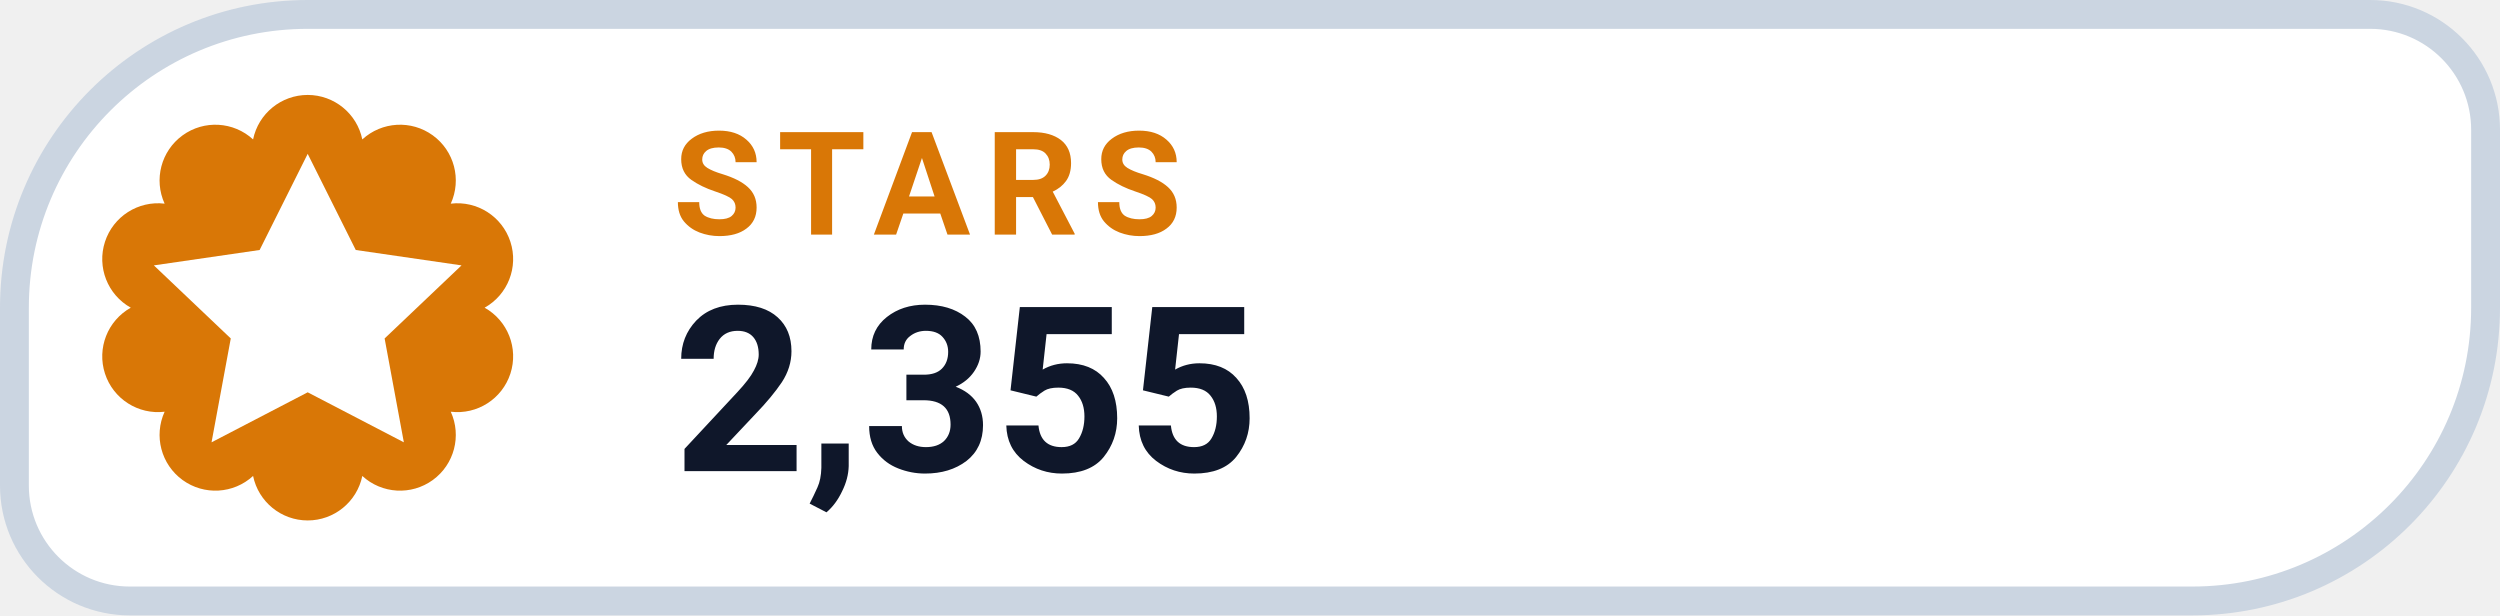
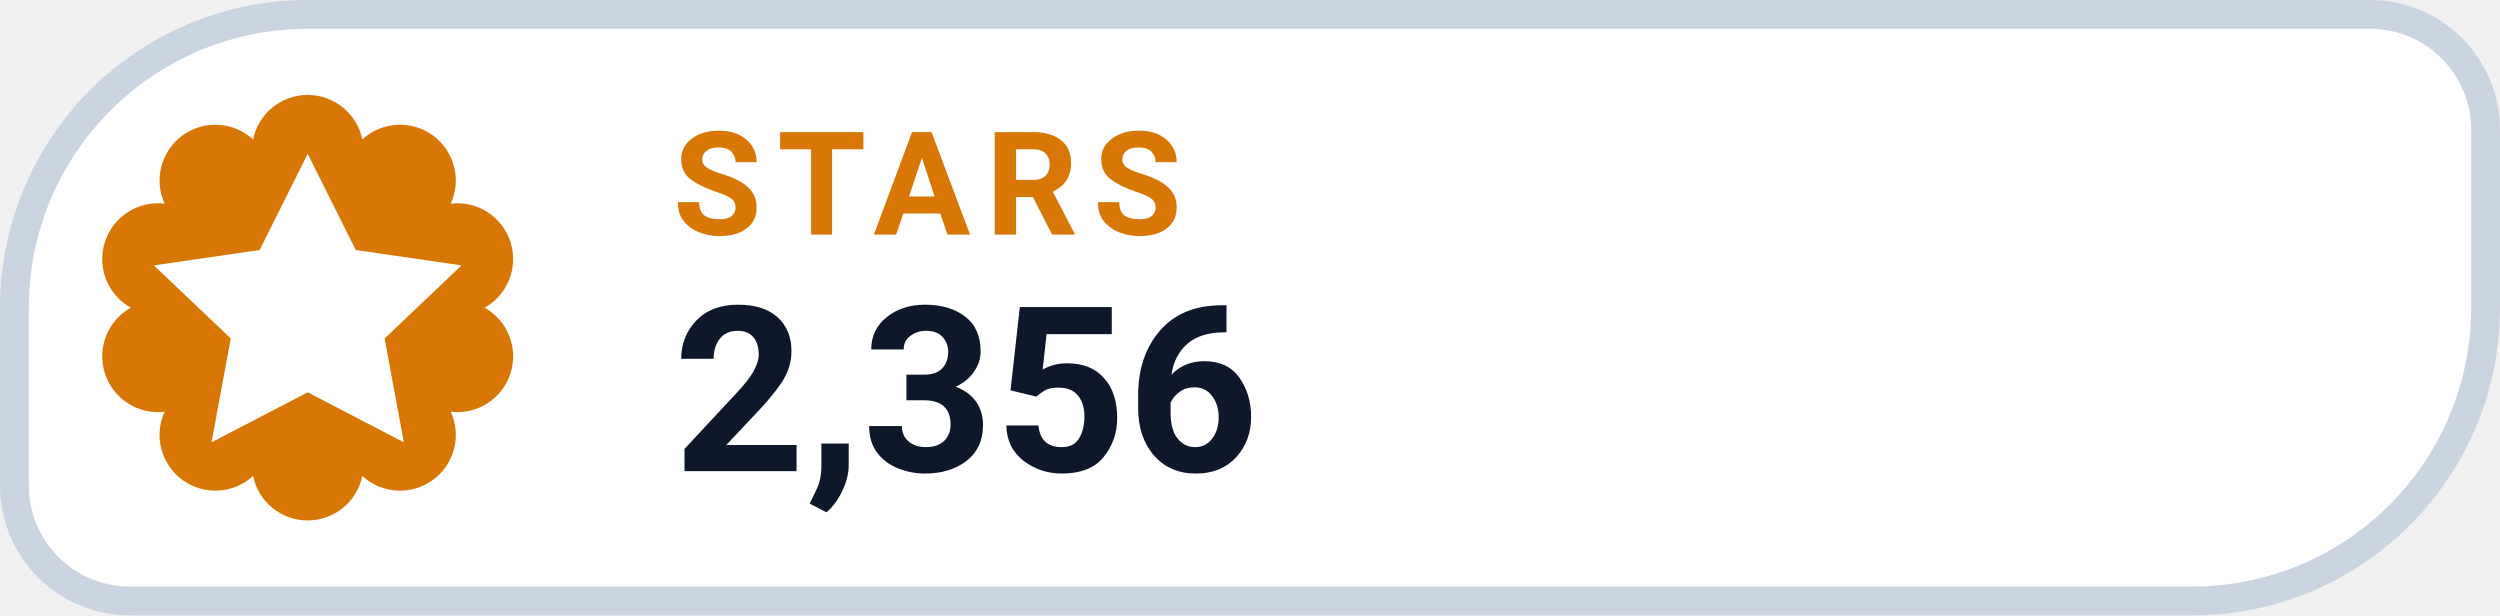
- <svg xmlns="http://www.w3.org/2000/svg" width="130" height="32" viewBox="0 0 130 32" role="img" aria-label="STARS 2,355">
+ <svg xmlns="http://www.w3.org/2000/svg" width="130" height="32" viewBox="0 0 130 32" role="img" aria-label="STARS 2,356">
  <path d="M 16.00 0.75 H 123.25 A 6.00 6.00 0 0 1 129.25 6.75 V 16.00 A 15.25 15.25 0 0 1 114.00 31.25 H 6.75 A 6.00 6.00 0 0 1 0.75 25.25 V 16.00 A 15.25 15.25 0 0 1 16.00 0.75 Z" fill="#FFFFFF" stroke="#CBD5E1" stroke-width="1.5" />
  <path d="M 13.16 7.25 A 2.90 2.90 0 0 1 18.84 7.25 A 2.90 2.90 0 0 1 23.44 10.59 A 2.90 2.90 0 0 1 25.20 16.00 A 2.90 2.90 0 0 1 23.44 21.41 A 2.90 2.90 0 0 1 18.84 24.75 A 2.90 2.90 0 0 1 13.16 24.75 A 2.90 2.90 0 0 1 8.56 21.41 A 2.90 2.90 0 0 1 6.80 16.00 A 2.90 2.90 0 0 1 8.56 10.59 A 2.90 2.90 0 0 1 13.16 7.25 Z" fill="#D97706" />
  <g transform="translate(16 16)" style="color:#FFFFFF;">
    <path d="M0 -8 l2.5 5 5.5 .8 -4 3.8 1 5.4 -5 -2.6 -5 2.6 1 -5.4 -4 -3.8 5.5 -.8 Z" fill="currentColor" />
  </g>
  <text x="35" y="12.2" fill="#D97706" font-family="-apple-system,BlinkMacSystemFont,'Segoe UI',Roboto,Helvetica,Arial,sans-serif" font-size="7.5" font-weight="700" letter-spacing=".8">STARS</text>
-   <text x="35" y="24.5" fill="#0F172A" font-family="-apple-system,BlinkMacSystemFont,'Segoe UI',Roboto,Helvetica,Arial,sans-serif" font-size="12" font-weight="750">2,355</text>
+   <text x="35" y="24.5" fill="#0F172A" font-family="-apple-system,BlinkMacSystemFont,'Segoe UI',Roboto,Helvetica,Arial,sans-serif" font-size="12" font-weight="750">2,356</text>
</svg>
